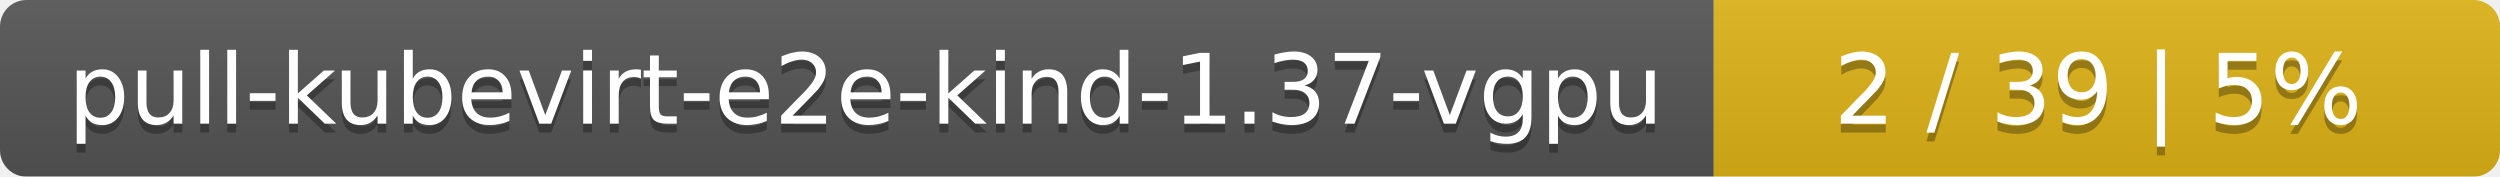
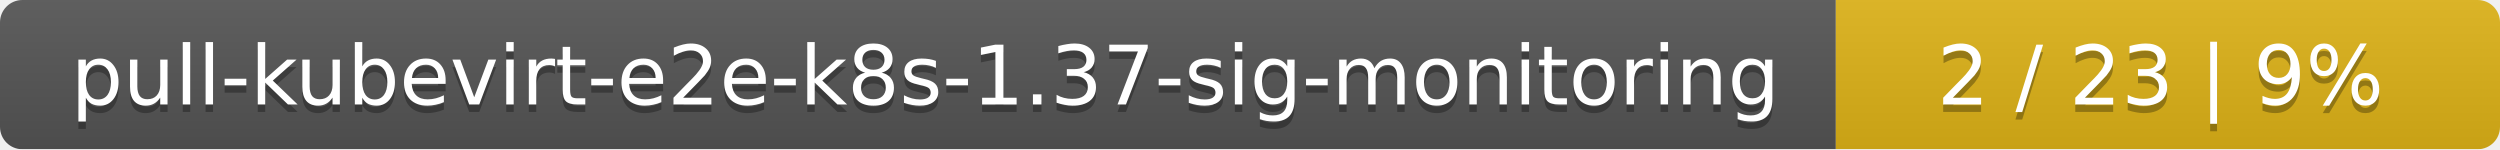
- <svg xmlns="http://www.w3.org/2000/svg" width="283" height="20">
+ <svg xmlns="http://www.w3.org/2000/svg" width="335" height="20">
  <linearGradient id="smooth" x2="0" y2="100%">
    <stop offset="0" stop-color="#bbb" stop-opacity=".1" />
    <stop offset="1" stop-opacity=".1" />
  </linearGradient>
  <mask id="round">
-     <rect width="283" height="20" rx="3" fill="#fff" />
+     <rect width="335" height="20" rx="3" fill="#fff" />
  </mask>
  <g mask="url(#round)">
-     <rect width="194" height="20" fill="#555" />
-     <rect x="194" width="89" height="20" fill="#dfb317" />
-     <rect width="283" height="20" fill="url(#smooth)" />
+     <rect width="246" height="20" fill="#555" />
+     <rect x="246" width="89" height="20" fill="#dfb317" />
+     <rect width="335" height="20" fill="url(#smooth)" />
  </g>
  <g fill="#fff" text-anchor="middle" font-family="DejaVu Sans,Verdana,Geneva,sans-serif" font-size="11">
-     <text x="98" y="15" fill="#010101" fill-opacity=".3">pull-kubevirt-e2e-kind-1.37-vgpu</text>
-     <text x="98" y="14">pull-kubevirt-e2e-kind-1.37-vgpu</text>
-     <text x="237.5" y="15" fill="#010101" fill-opacity=".3">2 / 39    |    5%</text>
-     <text x="237.5" y="14">2 / 39    |    5%</text>
+     <text x="124" y="15" fill="#010101" fill-opacity=".3">pull-kubevirt-e2e-k8s-1.37-sig-monitoring</text>
+     <text x="124" y="14">pull-kubevirt-e2e-k8s-1.37-sig-monitoring</text>
+     <text x="289.5" y="15" fill="#010101" fill-opacity=".3">2 / 23    |    9%</text>
+     <text x="289.5" y="14">2 / 23    |    9%</text>
  </g>
</svg>
